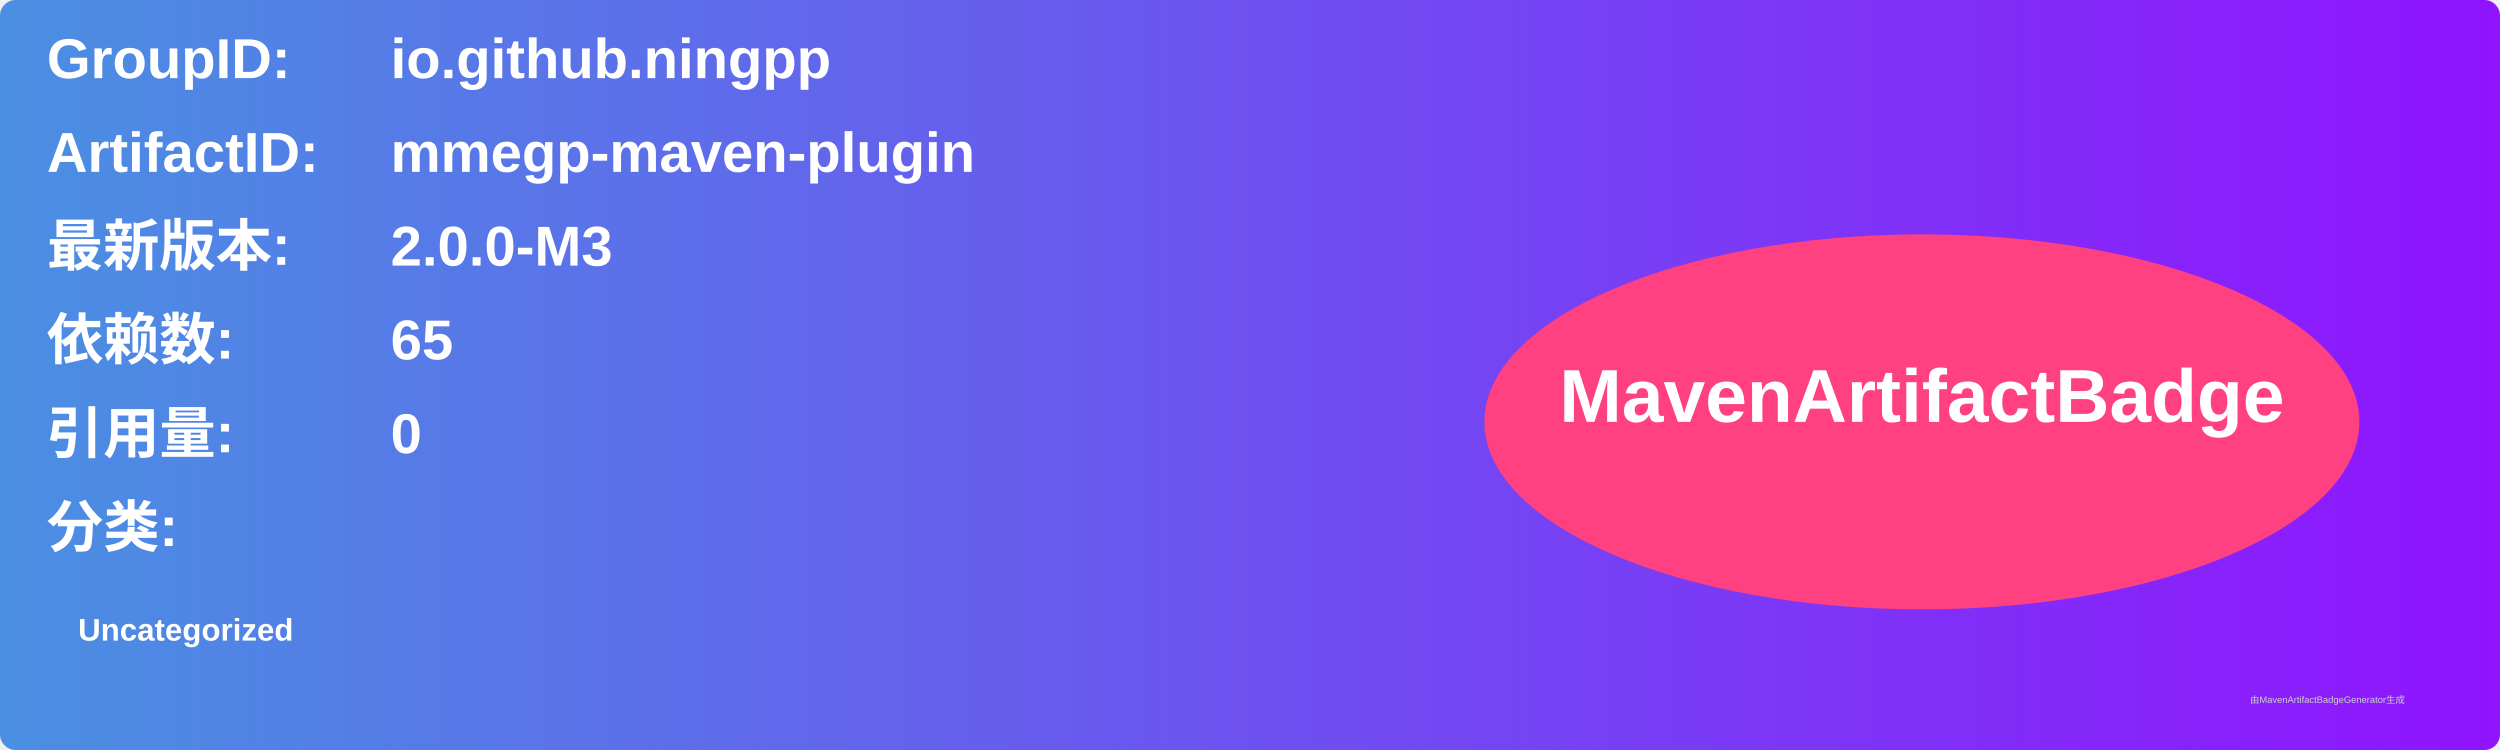
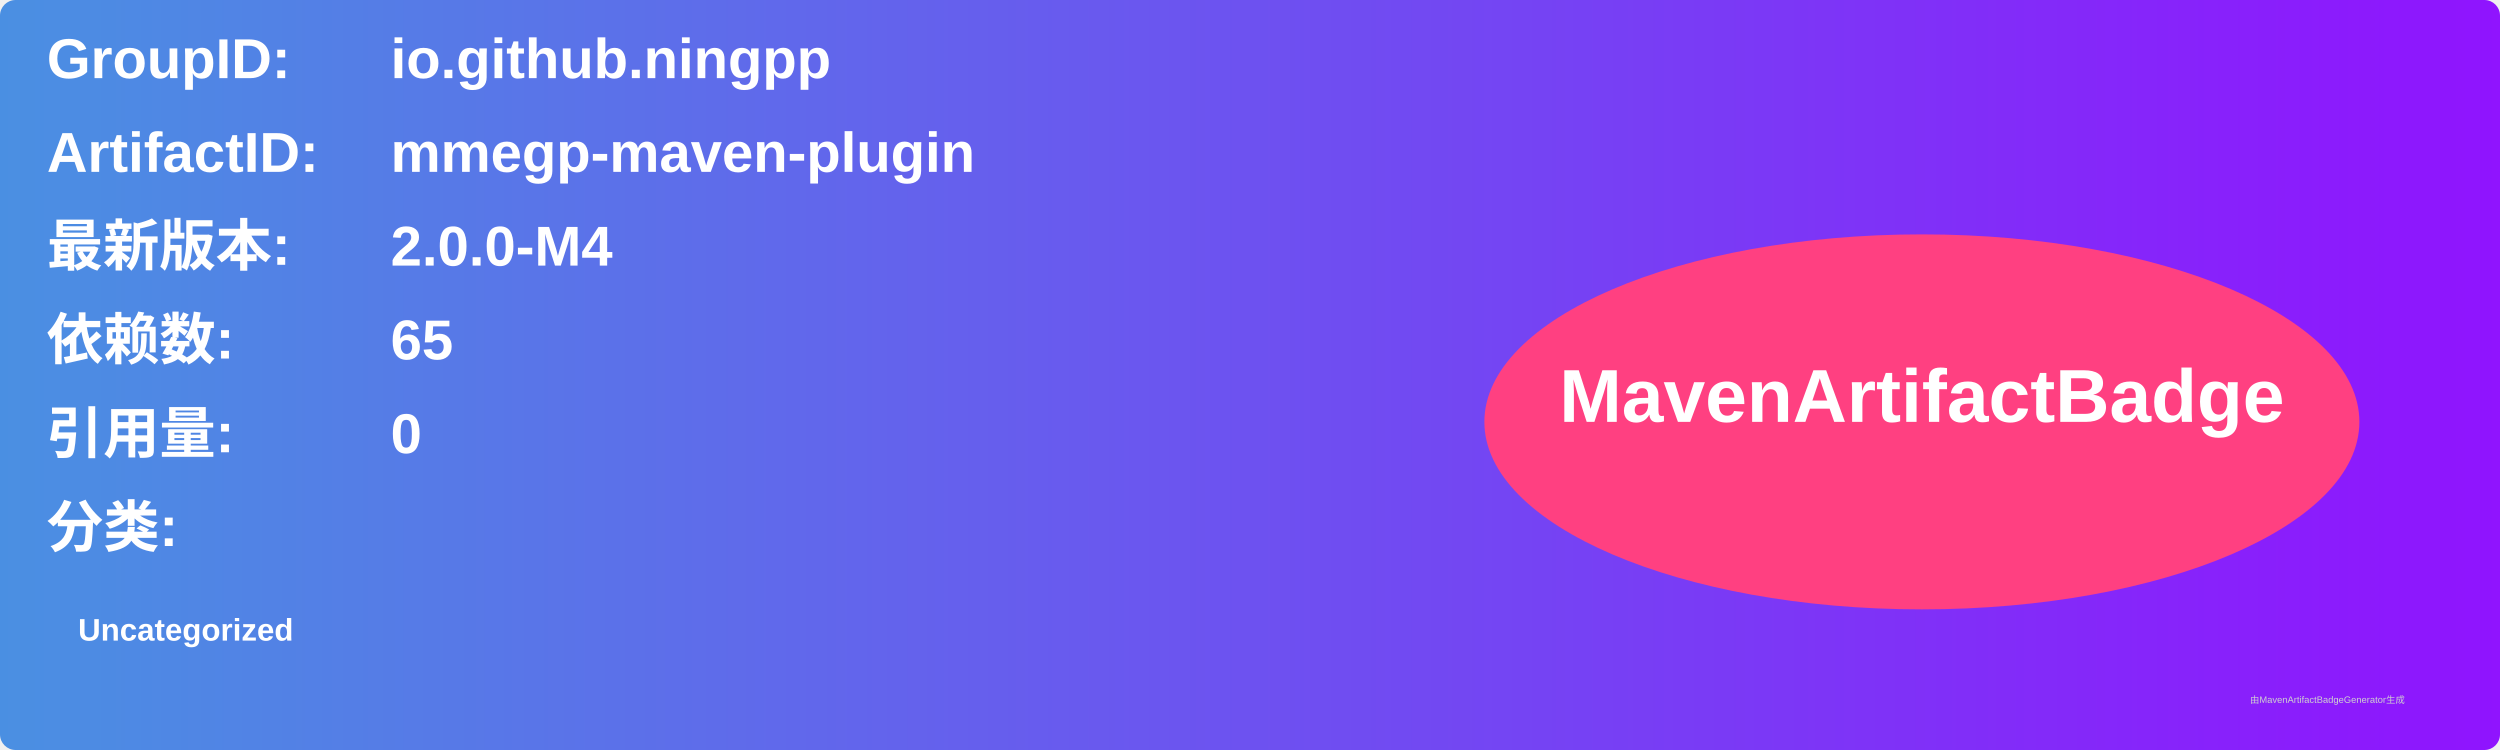
<svg xmlns="http://www.w3.org/2000/svg" width="800" height="240" viewBox="0 0 800 240">
  <linearGradient id="grad" x1="0%" y1="0%" x2="100%" y2="0%">
    <stop offset="0%" stop-color="#4a90e2" />
    <stop offset="100%" stop-color="#9013fe" />
  </linearGradient>
  <rect width="100%" height="100%" rx="5" ry="5" fill="url(#grad)" />
  <g transform="translate(15, 15)">
    <text x="0" y="10" font-family="Arial" font-size="18" fill="white" font-weight="bold" width="260">GroupID:</text>
    <text x="110" y="10" font-family="Arial" font-size="18" fill="white" font-weight="bold" width="460">io.github.ningpp</text>
    <text x="0" y="40" font-family="Arial" font-size="18" fill="white" font-weight="bold" width="260">ArtifactID:</text>
    <text x="110" y="40" font-family="Arial" font-size="18" fill="white" font-weight="bold" width="460">mmegp-maven-plugin</text>
    <text x="0" y="70" font-family="Arial" font-size="18" fill="white" font-weight="bold">最新版本:</text>
    <text x="110" y="70" font-family="Arial" font-size="18" fill="white" font-weight="bold">
-       <tspan font-weight="bold">2.0.0-M3</tspan>
+       <tspan font-weight="bold">2.0.0-M4</tspan>
    </text>
    <text x="0" y="100" font-family="Arial" font-size="18" fill="white" font-weight="bold">依赖数: </text>
    <text x="110" y="100" font-family="Arial" font-size="18" fill="white">
      <tspan font-weight="bold">65</tspan>
    </text>
    <text x="0" y="130" font-family="Arial" font-size="18" fill="white" font-weight="bold">引用量: </text>
    <text x="110" y="130" font-family="Arial" font-size="18" fill="white">
      <tspan font-weight="bold">0</tspan>
    </text>
    <text x="0" y="160" font-family="Arial" font-size="18" fill="white" font-weight="bold">分类:</text>
    <text x="10" y="190" font-family="Arial" font-size="10" fill="white">
      <tspan font-weight="bold">Uncategorized</tspan>
    </text>
    <ellipse cx="600" cy="120" rx="140" ry="60" fill="#ff4081" />
    <text x="600" y="120" text-anchor="middle" font-family="Arial" font-size="24" fill="white" font-weight="bold">MavenArtifactBadge</text>
  </g>
  <text x="720" y="225" font-family="Arial" font-size="3" fill="#d0d0d0">由MavenArtifactBadgeGenerator生成</text>
</svg>
